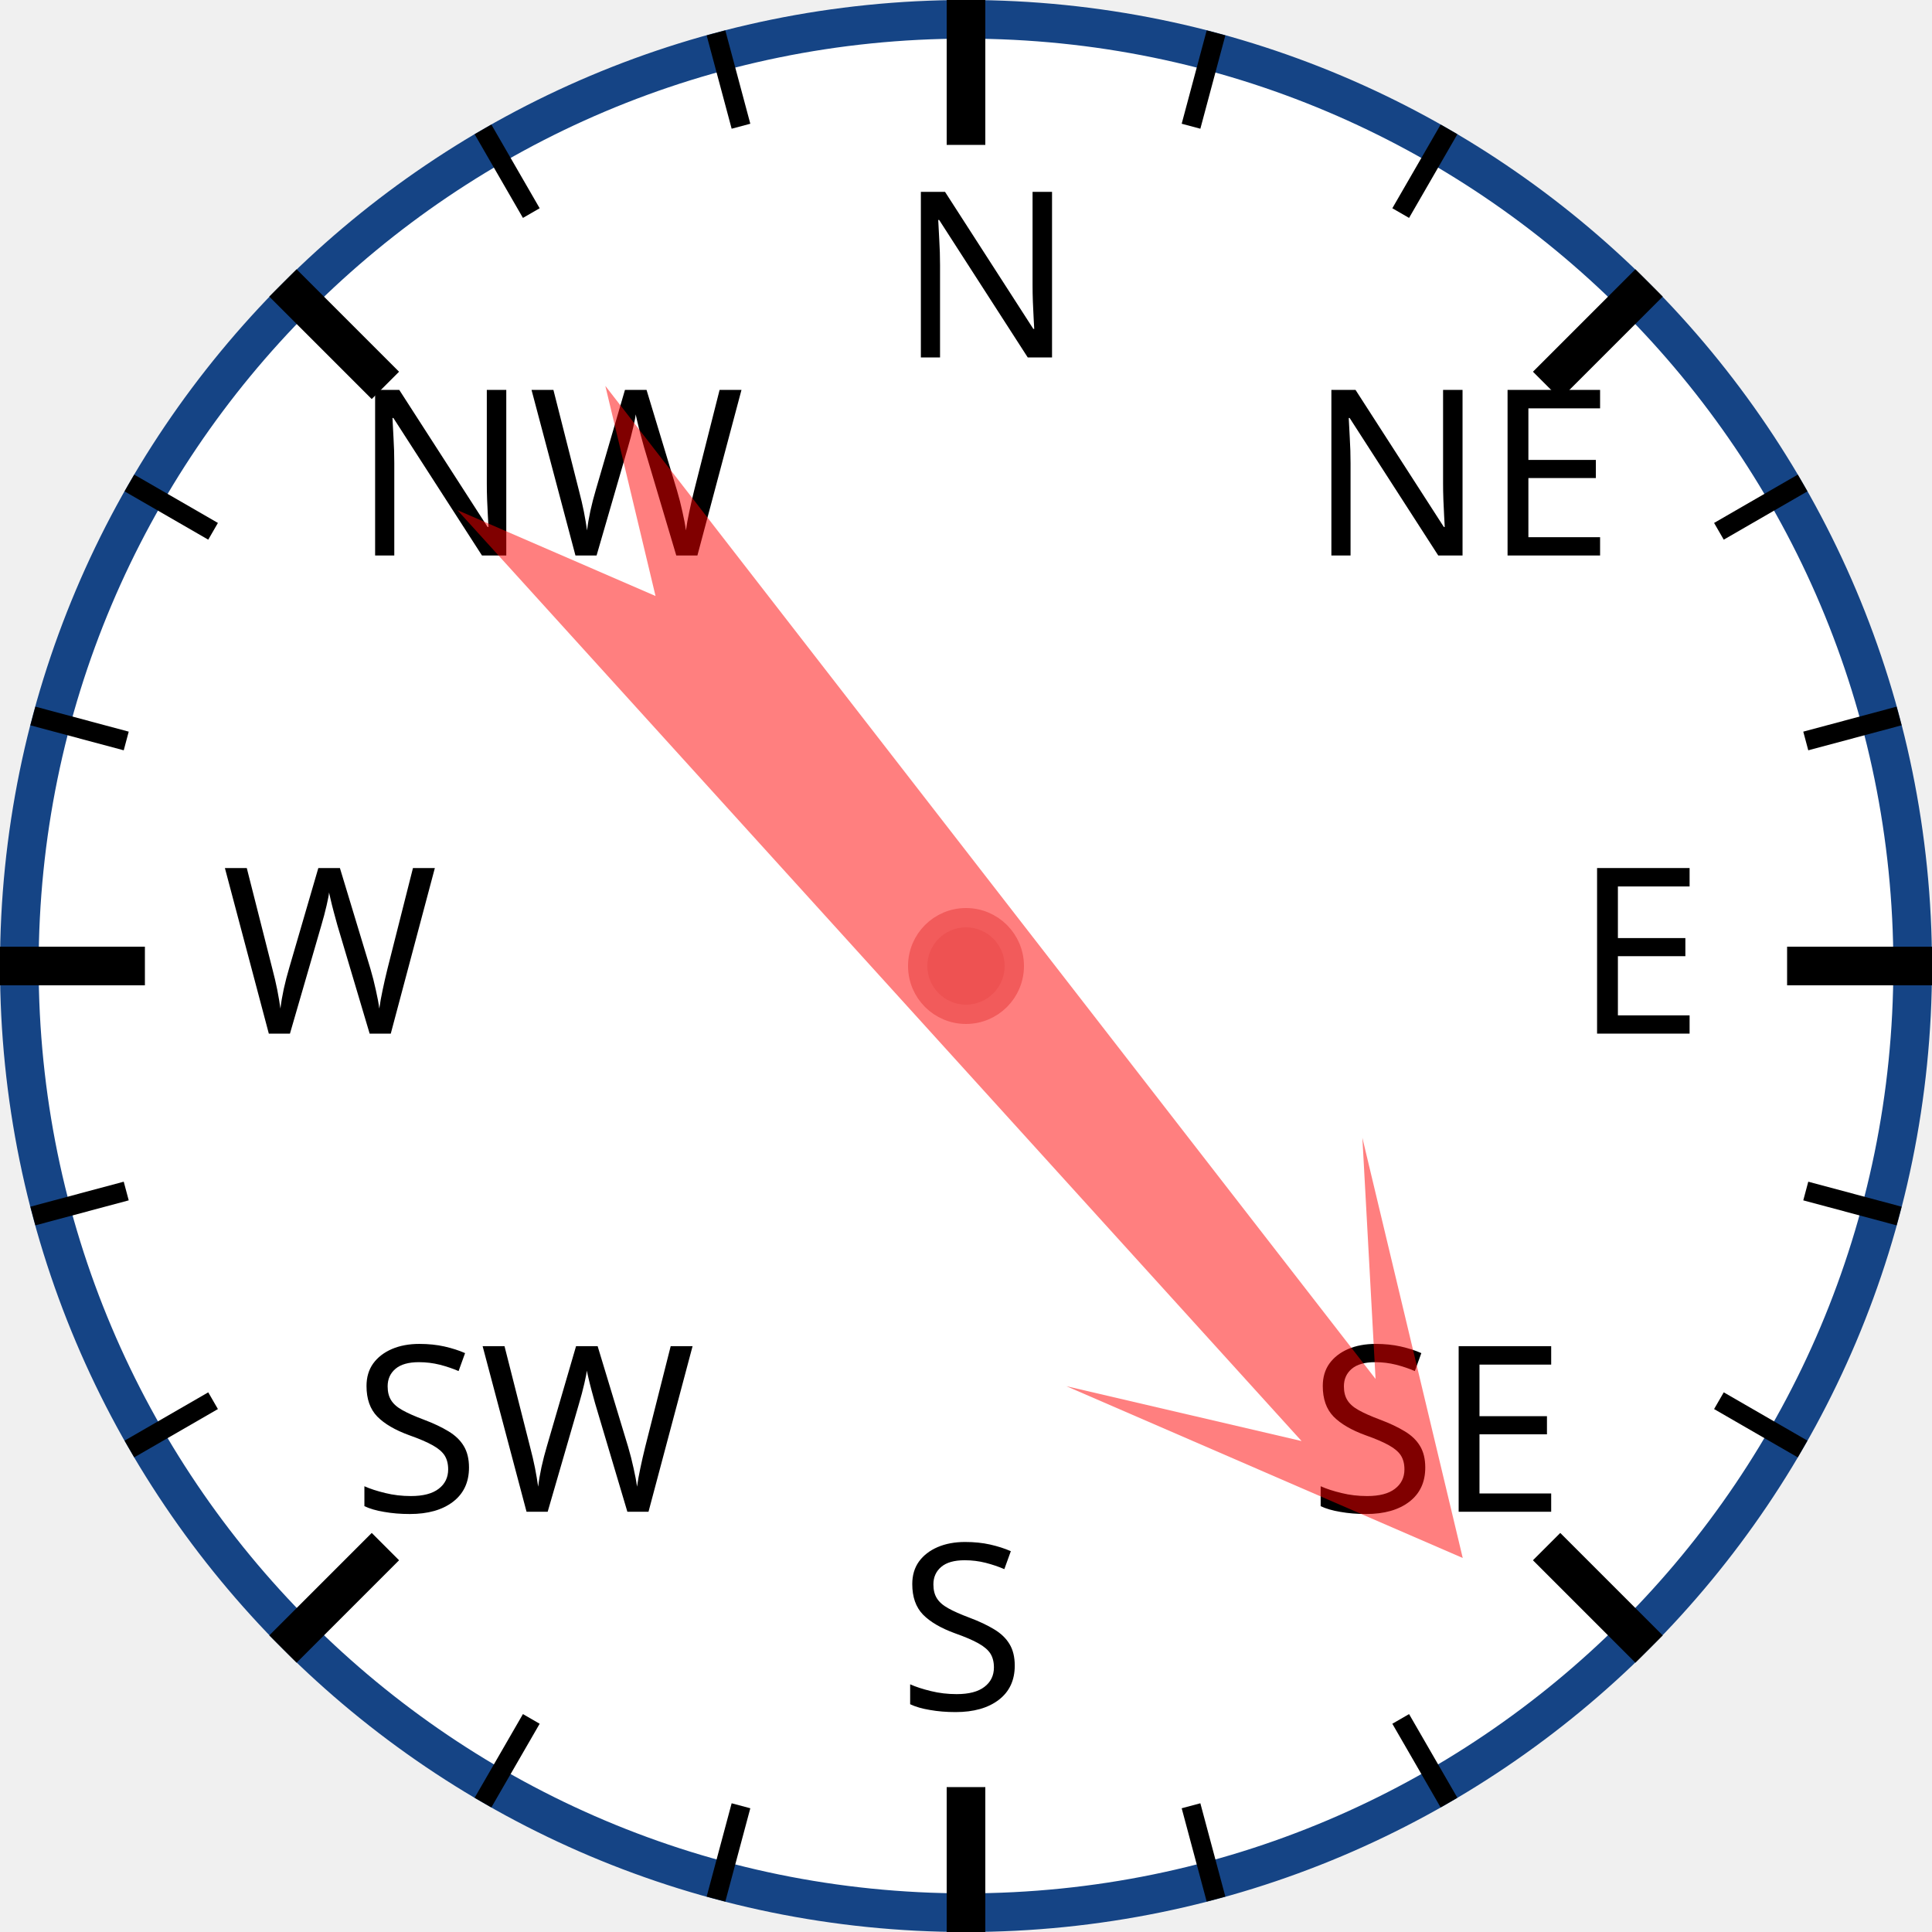
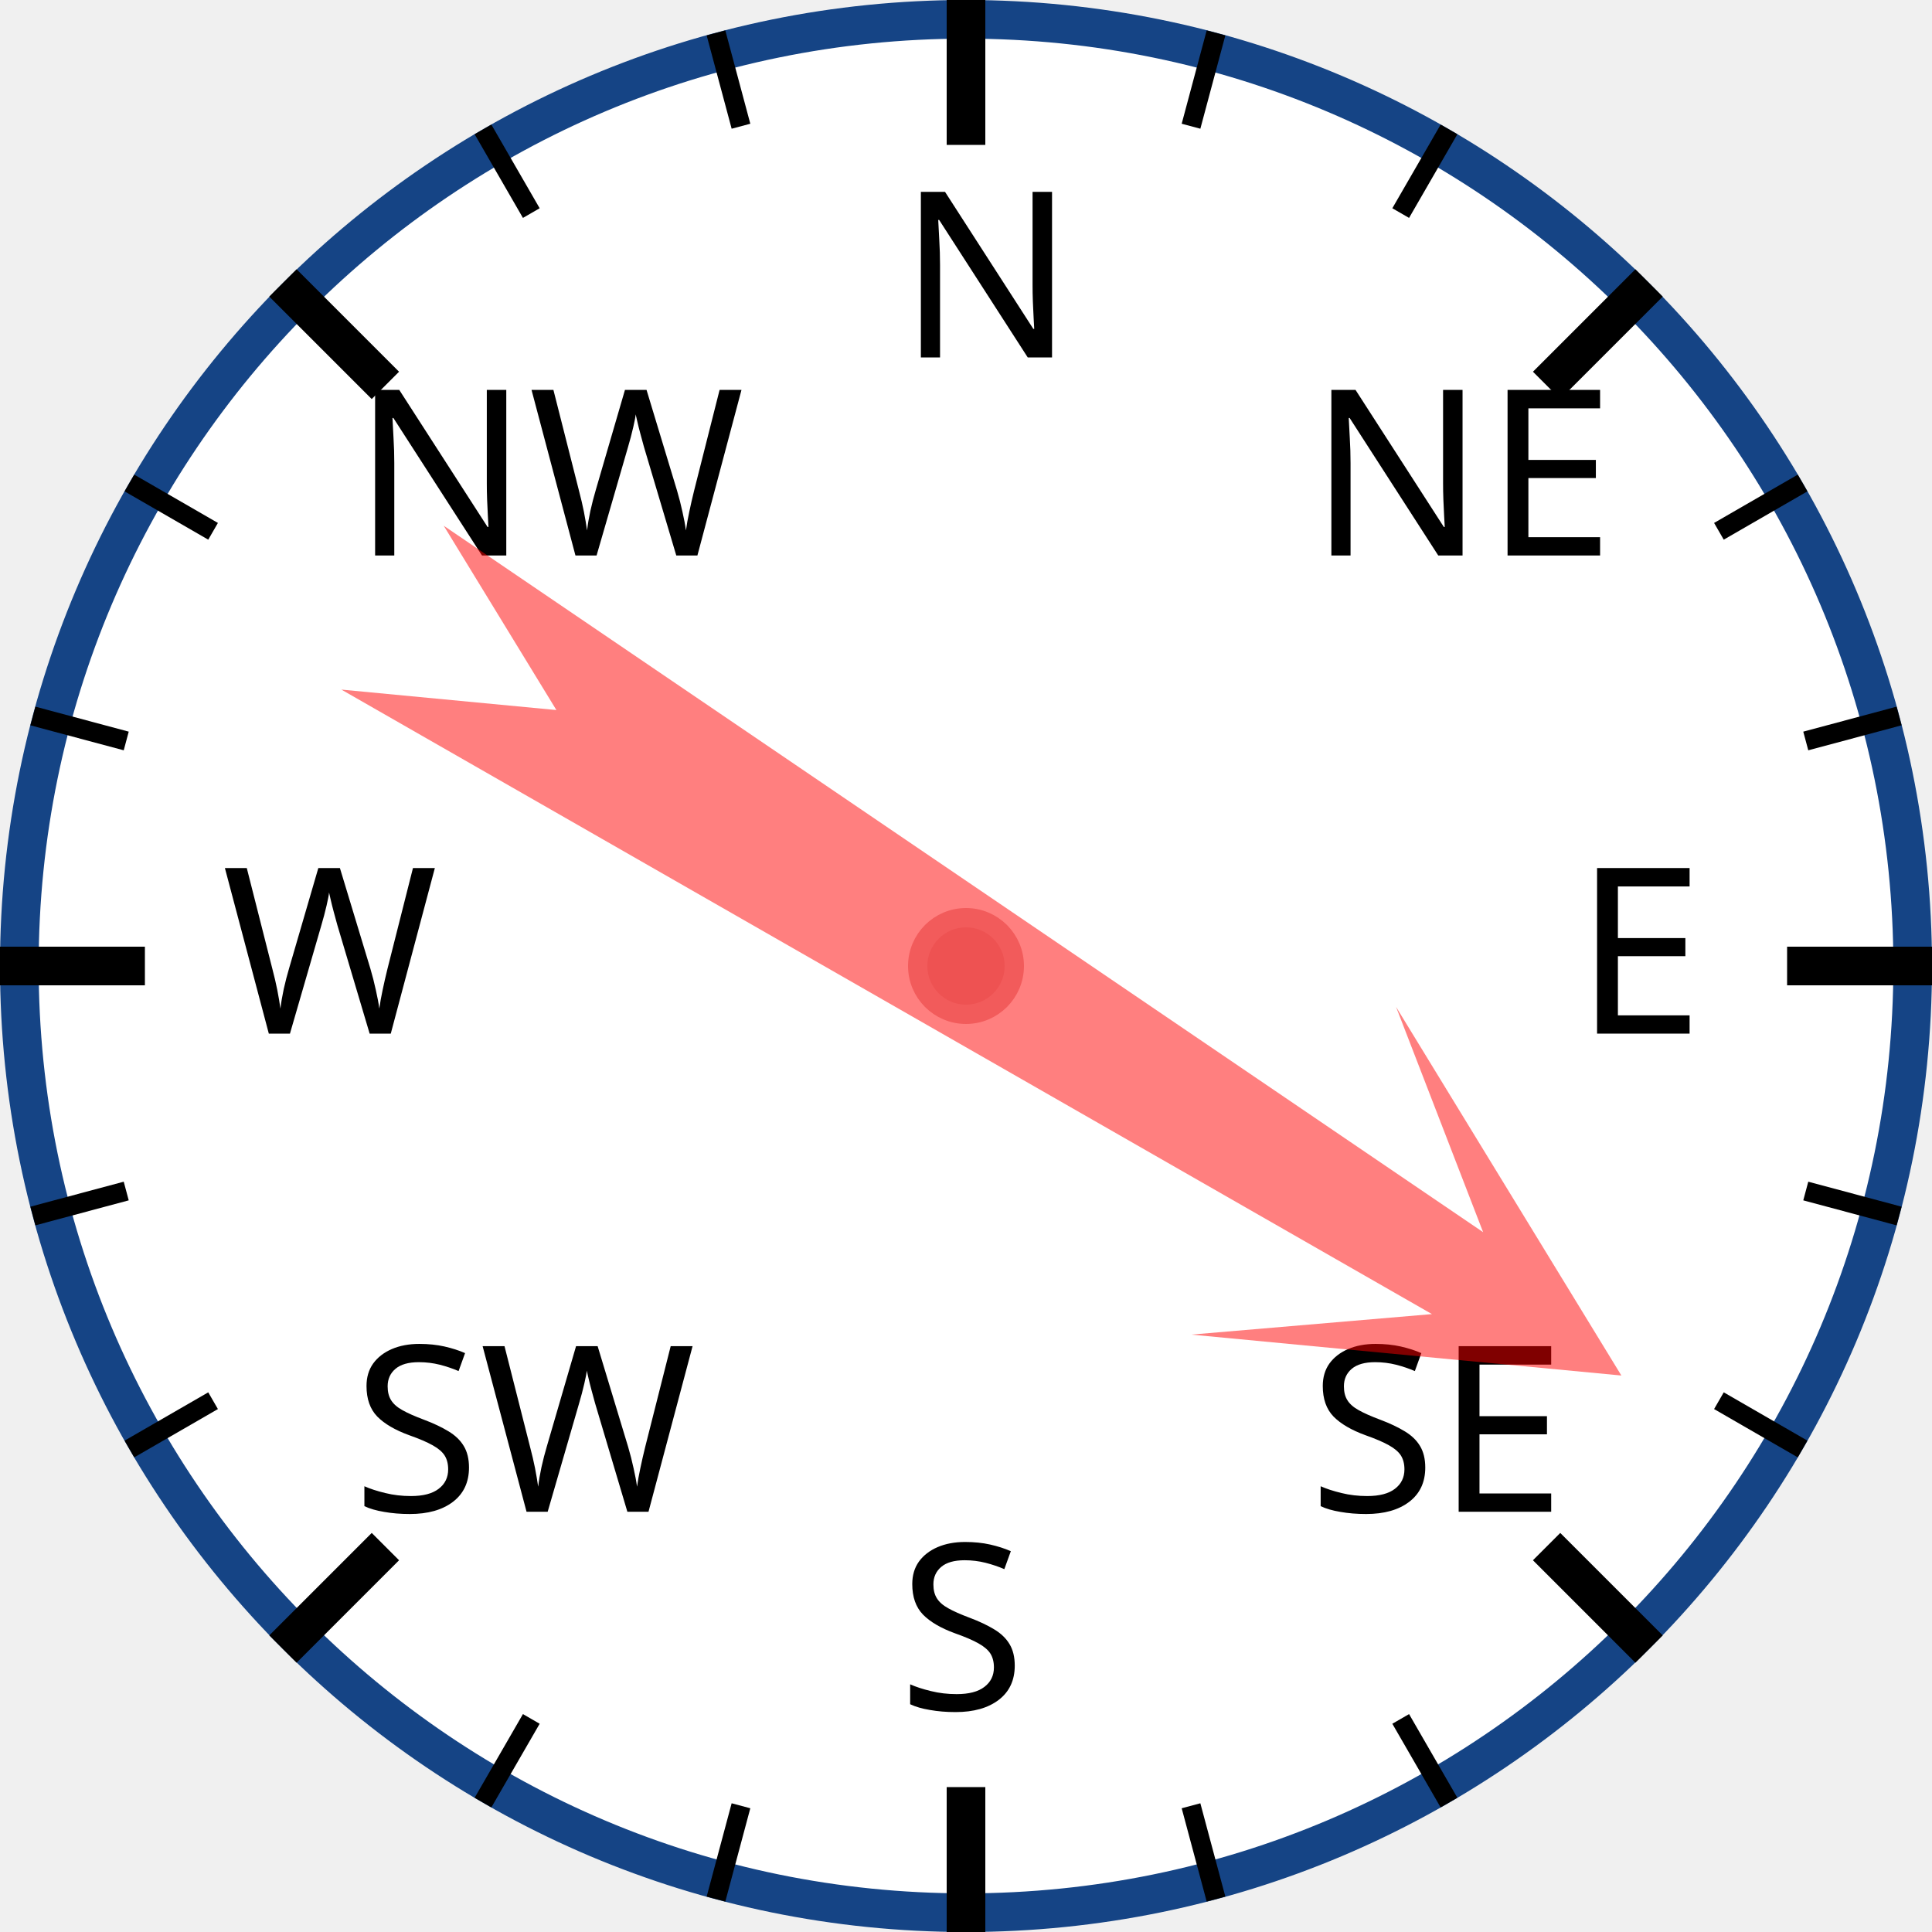
<svg xmlns="http://www.w3.org/2000/svg" width="120px" height="120px" viewBox="0 0 200 200">
  <circle cx="100" cy="100" r="98" style="fill: white; stroke: #154485; stroke-width: 4;" />
  <text x="93.0" y="37.0" style="font-family: sans-serif; font-size: 18pt;">N</text>
  <line x1="100.0" y1="0.0" x2="100.0" y2="15.0" style="stroke: black; stroke-width: 4;" />
  <line x1="74.118" y1="3.407" x2="76.706" y2="13.067" style="stroke: black; stroke-width: 2;" />
  <line x1="50" y1="13.397" x2="55" y2="22.058" style="stroke: black; stroke-width: 2;" />
  <text x="36.503" y="57.503" style="font-family: sans-serif; font-size: 18pt;">NW</text>
  <line x1="29.289" y1="29.289" x2="39.896" y2="39.896" style="stroke: black; stroke-width: 4;" />
  <line x1="13.397" y1="50" x2="22.058" y2="55" style="stroke: black; stroke-width: 2;" />
  <line x1="3.407" y1="74.118" x2="13.067" y2="76.706" style="stroke: black; stroke-width: 2;" />
  <text x="23.0" y="107.0" style="font-family: sans-serif; font-size: 18pt;">W</text>
  <line x1="0.0" y1="100.0" x2="15.0" y2="100.0" style="stroke: black; stroke-width: 4;" />
  <line x1="3.407" y1="125.882" x2="13.067" y2="123.294" style="stroke: black; stroke-width: 2;" />
  <line x1="13.397" y1="150" x2="22.058" y2="145" style="stroke: black; stroke-width: 2;" />
  <text x="36.503" y="156.497" style="font-family: sans-serif; font-size: 18pt;">SW</text>
  <line x1="29.289" y1="170.711" x2="39.896" y2="160.104" style="stroke: black; stroke-width: 4;" />
  <line x1="50" y1="186.603" x2="55" y2="177.942" style="stroke: black; stroke-width: 2;" />
  <line x1="74.118" y1="196.593" x2="76.706" y2="186.933" style="stroke: black; stroke-width: 2;" />
  <text x="93" y="177.0" style="font-family: sans-serif; font-size: 18pt;">S</text>
  <line x1="100" y1="200.0" x2="100" y2="185.0" style="stroke: black; stroke-width: 4;" />
  <line x1="125.882" y1="196.593" x2="123.294" y2="186.933" style="stroke: black; stroke-width: 2;" />
  <line x1="150.0" y1="186.603" x2="145.0" y2="177.942" style="stroke: black; stroke-width: 2;" />
  <text x="135.497" y="156.497" style="font-family: sans-serif; font-size: 18pt;">SE</text>
  <line x1="170.711" y1="170.711" x2="160.104" y2="160.104" style="stroke: black; stroke-width: 4;" />
  <line x1="186.603" y1="150" x2="177.942" y2="145" style="stroke: black; stroke-width: 2;" />
  <line x1="196.593" y1="125.882" x2="186.933" y2="123.294" style="stroke: black; stroke-width: 2;" />
  <text x="163.0" y="107" style="font-family: sans-serif; font-size: 18pt;">E</text>
  <line x1="200.0" y1="100" x2="185.0" y2="100" style="stroke: black; stroke-width: 4;" />
  <line x1="196.593" y1="74.118" x2="186.933" y2="76.706" style="stroke: black; stroke-width: 2;" />
  <line x1="186.603" y1="50" x2="177.942" y2="55" style="stroke: black; stroke-width: 2;" />
  <text x="135.497" y="57.503" style="font-family: sans-serif; font-size: 18pt;">NE</text>
  <line x1="170.711" y1="29.289" x2="160.104" y2="39.896" style="stroke: black; stroke-width: 4;" />
  <line x1="150" y1="13.397" x2="145" y2="22.058" style="stroke: black; stroke-width: 2;" />
  <line x1="125.882" y1="3.407" x2="123.294" y2="13.067" style="stroke: black; stroke-width: 2;" />
-   <polygon points="100 20 120 60 105 40 110 170 100 150 90 170 95 40 80 60" style="fill: red; fill-opacity: 0.5;" transform="rotate(140,100,100)" />
+   <polygon points="100 20 120 60 105 40 110 170 100 150 90 170 95 40 80 60" style="fill: red; fill-opacity: 0.5;" transform="rotate(122,100,100)" />
  <circle cx="100" cy="100" r="5" style="fill: #EE5252; stroke: #F25B5B; stroke-width: 2;" />
</svg>
